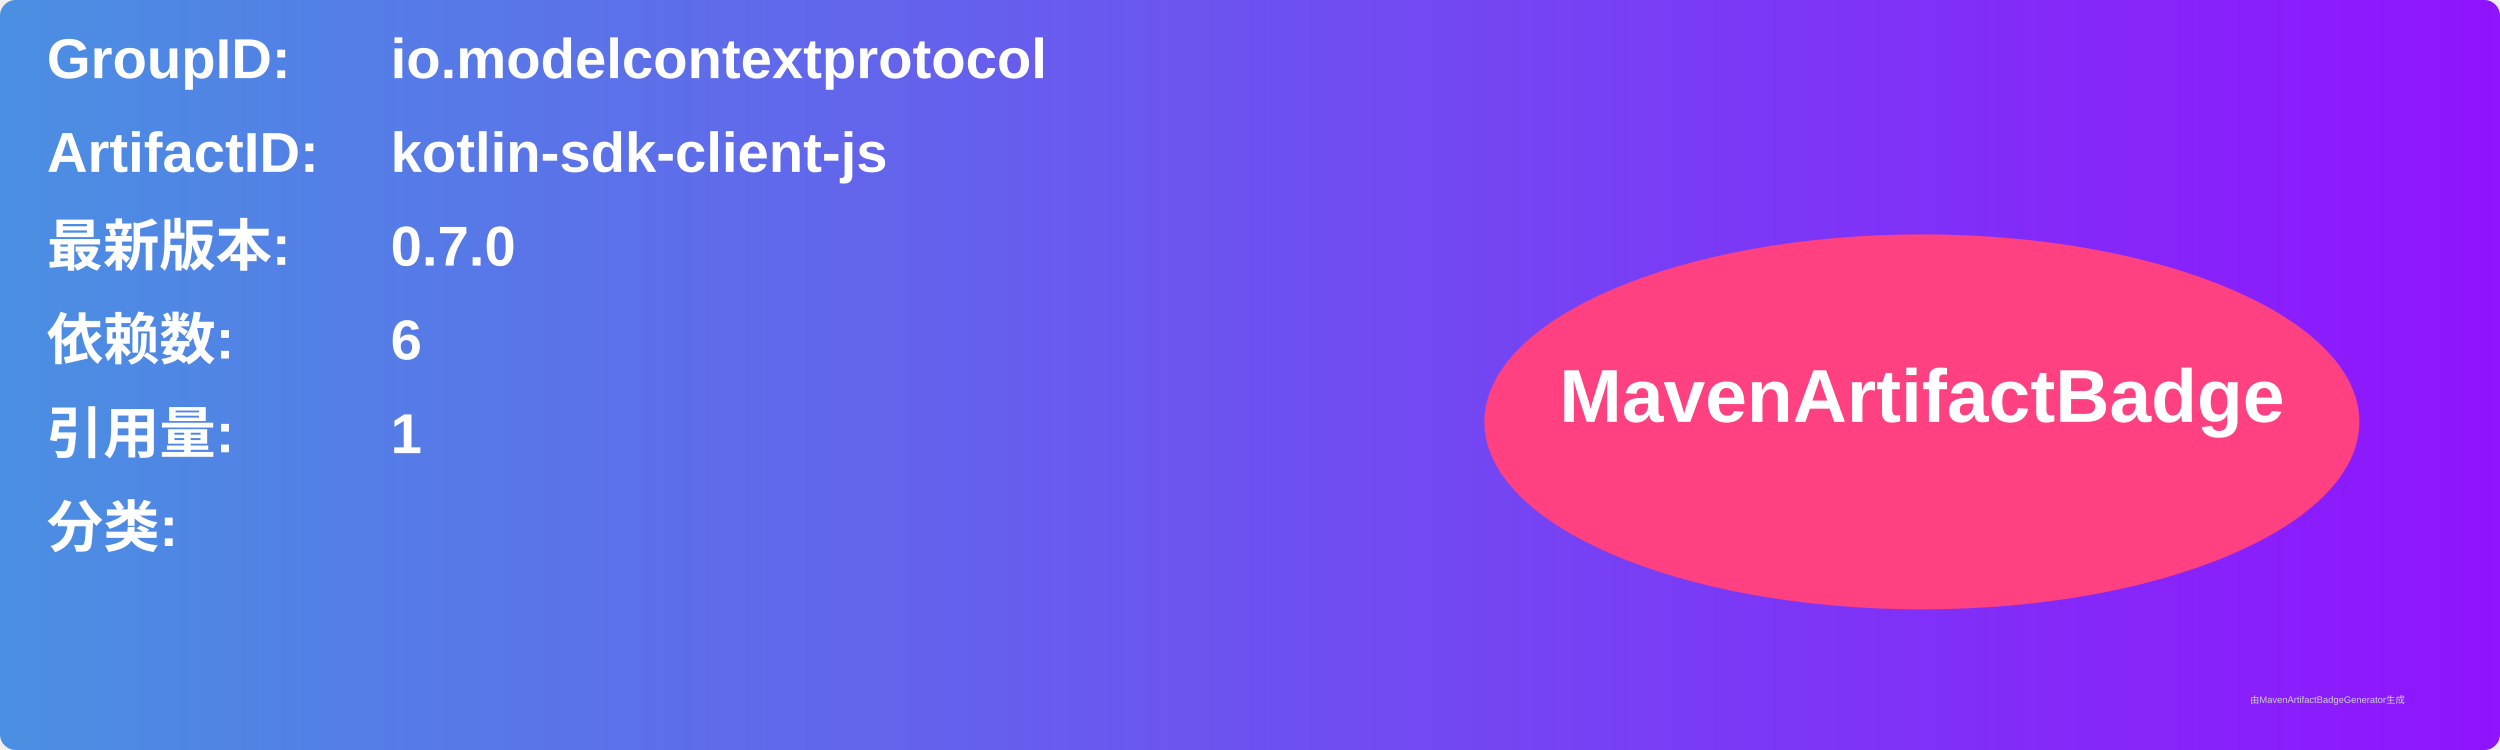
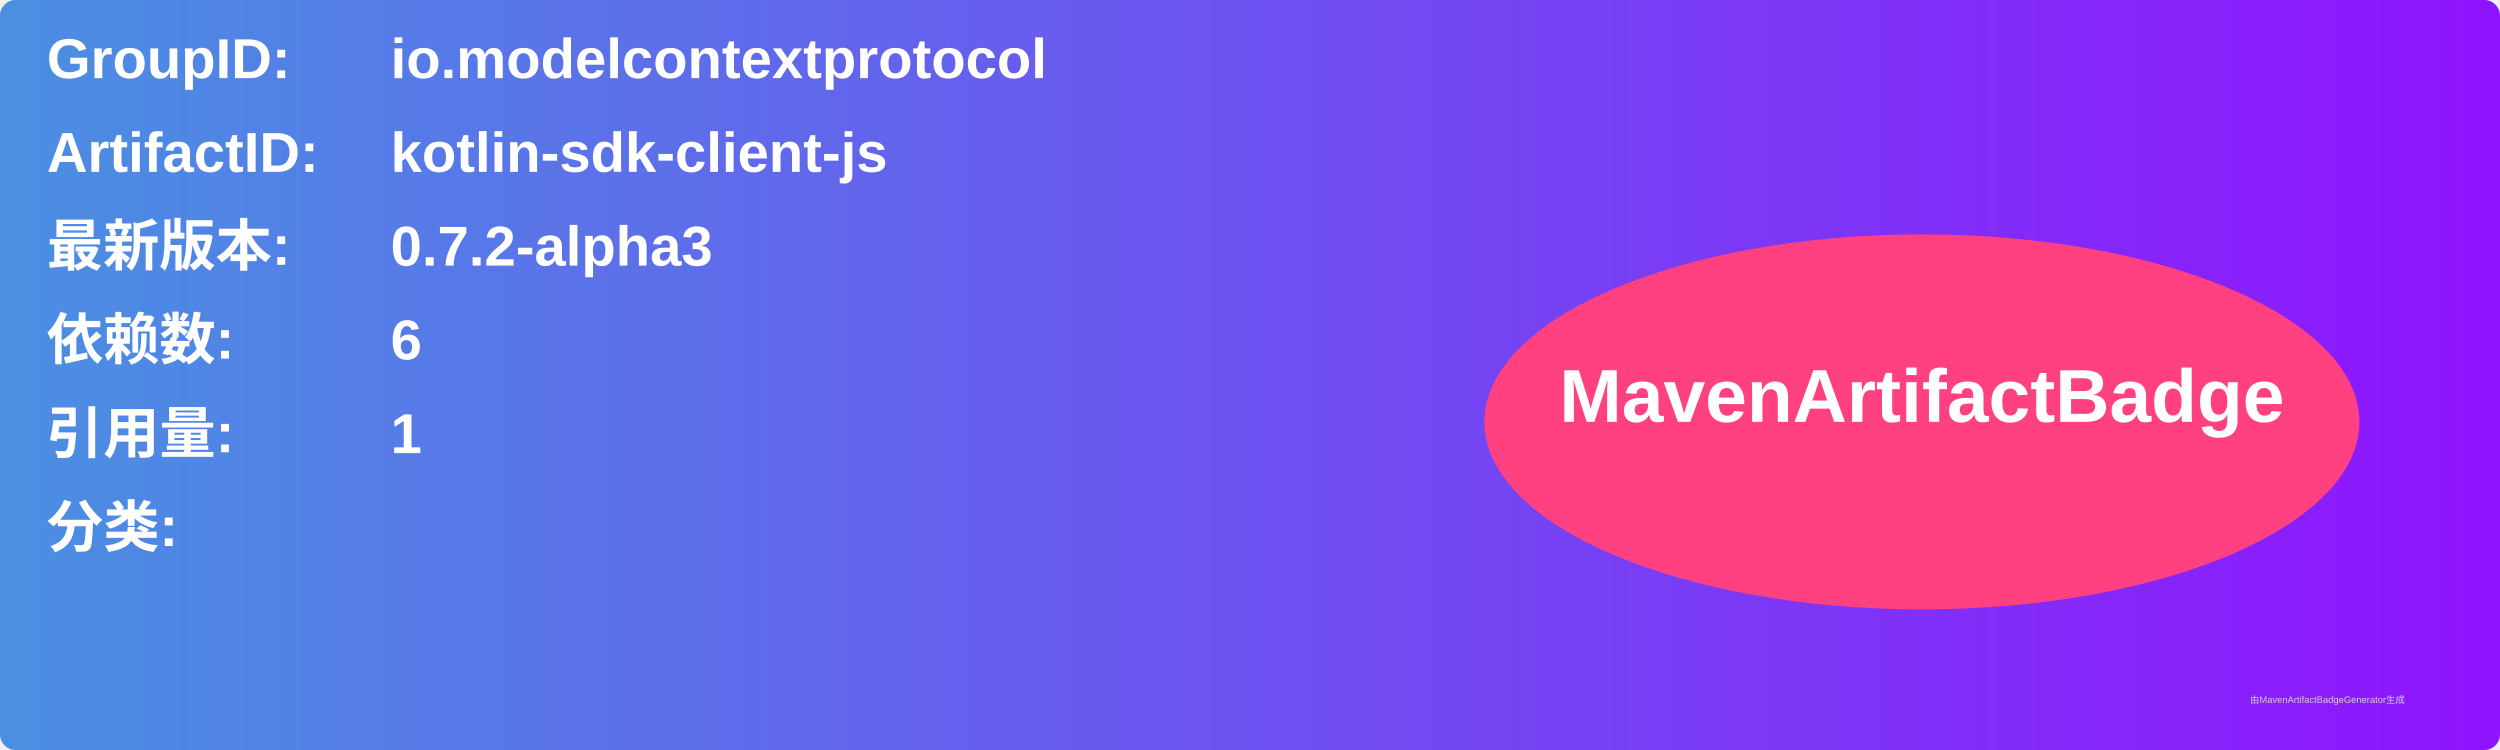
<svg xmlns="http://www.w3.org/2000/svg" width="800" height="240" viewBox="0 0 800 240">
  <linearGradient id="grad" x1="0%" y1="0%" x2="100%" y2="0%">
    <stop offset="0%" stop-color="#4a90e2" />
    <stop offset="100%" stop-color="#9013fe" />
  </linearGradient>
  <rect width="100%" height="100%" rx="5" ry="5" fill="url(#grad)" />
  <g transform="translate(15, 15)">
    <text x="0" y="10" font-family="Arial" font-size="18" fill="white" font-weight="bold" width="260">GroupID:</text>
    <text x="110" y="10" font-family="Arial" font-size="18" fill="white" font-weight="bold" width="460">io.modelcontextprotocol</text>
    <text x="0" y="40" font-family="Arial" font-size="18" fill="white" font-weight="bold" width="260">ArtifactID:</text>
    <text x="110" y="40" font-family="Arial" font-size="18" fill="white" font-weight="bold" width="460">kotlin-sdk-client-js</text>
    <text x="0" y="70" font-family="Arial" font-size="18" fill="white" font-weight="bold">最新版本:</text>
    <text x="110" y="70" font-family="Arial" font-size="18" fill="white" font-weight="bold">
-       <tspan font-weight="bold">0.7.0</tspan>
+       <tspan font-weight="bold">0.7.2-alpha3</tspan>
    </text>
    <text x="0" y="100" font-family="Arial" font-size="18" fill="white" font-weight="bold">依赖数: </text>
    <text x="110" y="100" font-family="Arial" font-size="18" fill="white">
      <tspan font-weight="bold">6</tspan>
    </text>
    <text x="0" y="130" font-family="Arial" font-size="18" fill="white" font-weight="bold">引用量: </text>
    <text x="110" y="130" font-family="Arial" font-size="18" fill="white">
      <tspan font-weight="bold">1</tspan>
    </text>
    <text x="0" y="160" font-family="Arial" font-size="18" fill="white" font-weight="bold">分类:</text>
    <text x="10" y="190" font-family="Arial" font-size="10" fill="white">
      <tspan font-weight="bold" />
    </text>
    <ellipse cx="600" cy="120" rx="140" ry="60" fill="#ff4081" />
    <text x="600" y="120" text-anchor="middle" font-family="Arial" font-size="24" fill="white" font-weight="bold">MavenArtifactBadge</text>
  </g>
  <text x="720" y="225" font-family="Arial" font-size="3" fill="#d0d0d0">由MavenArtifactBadgeGenerator生成</text>
</svg>
